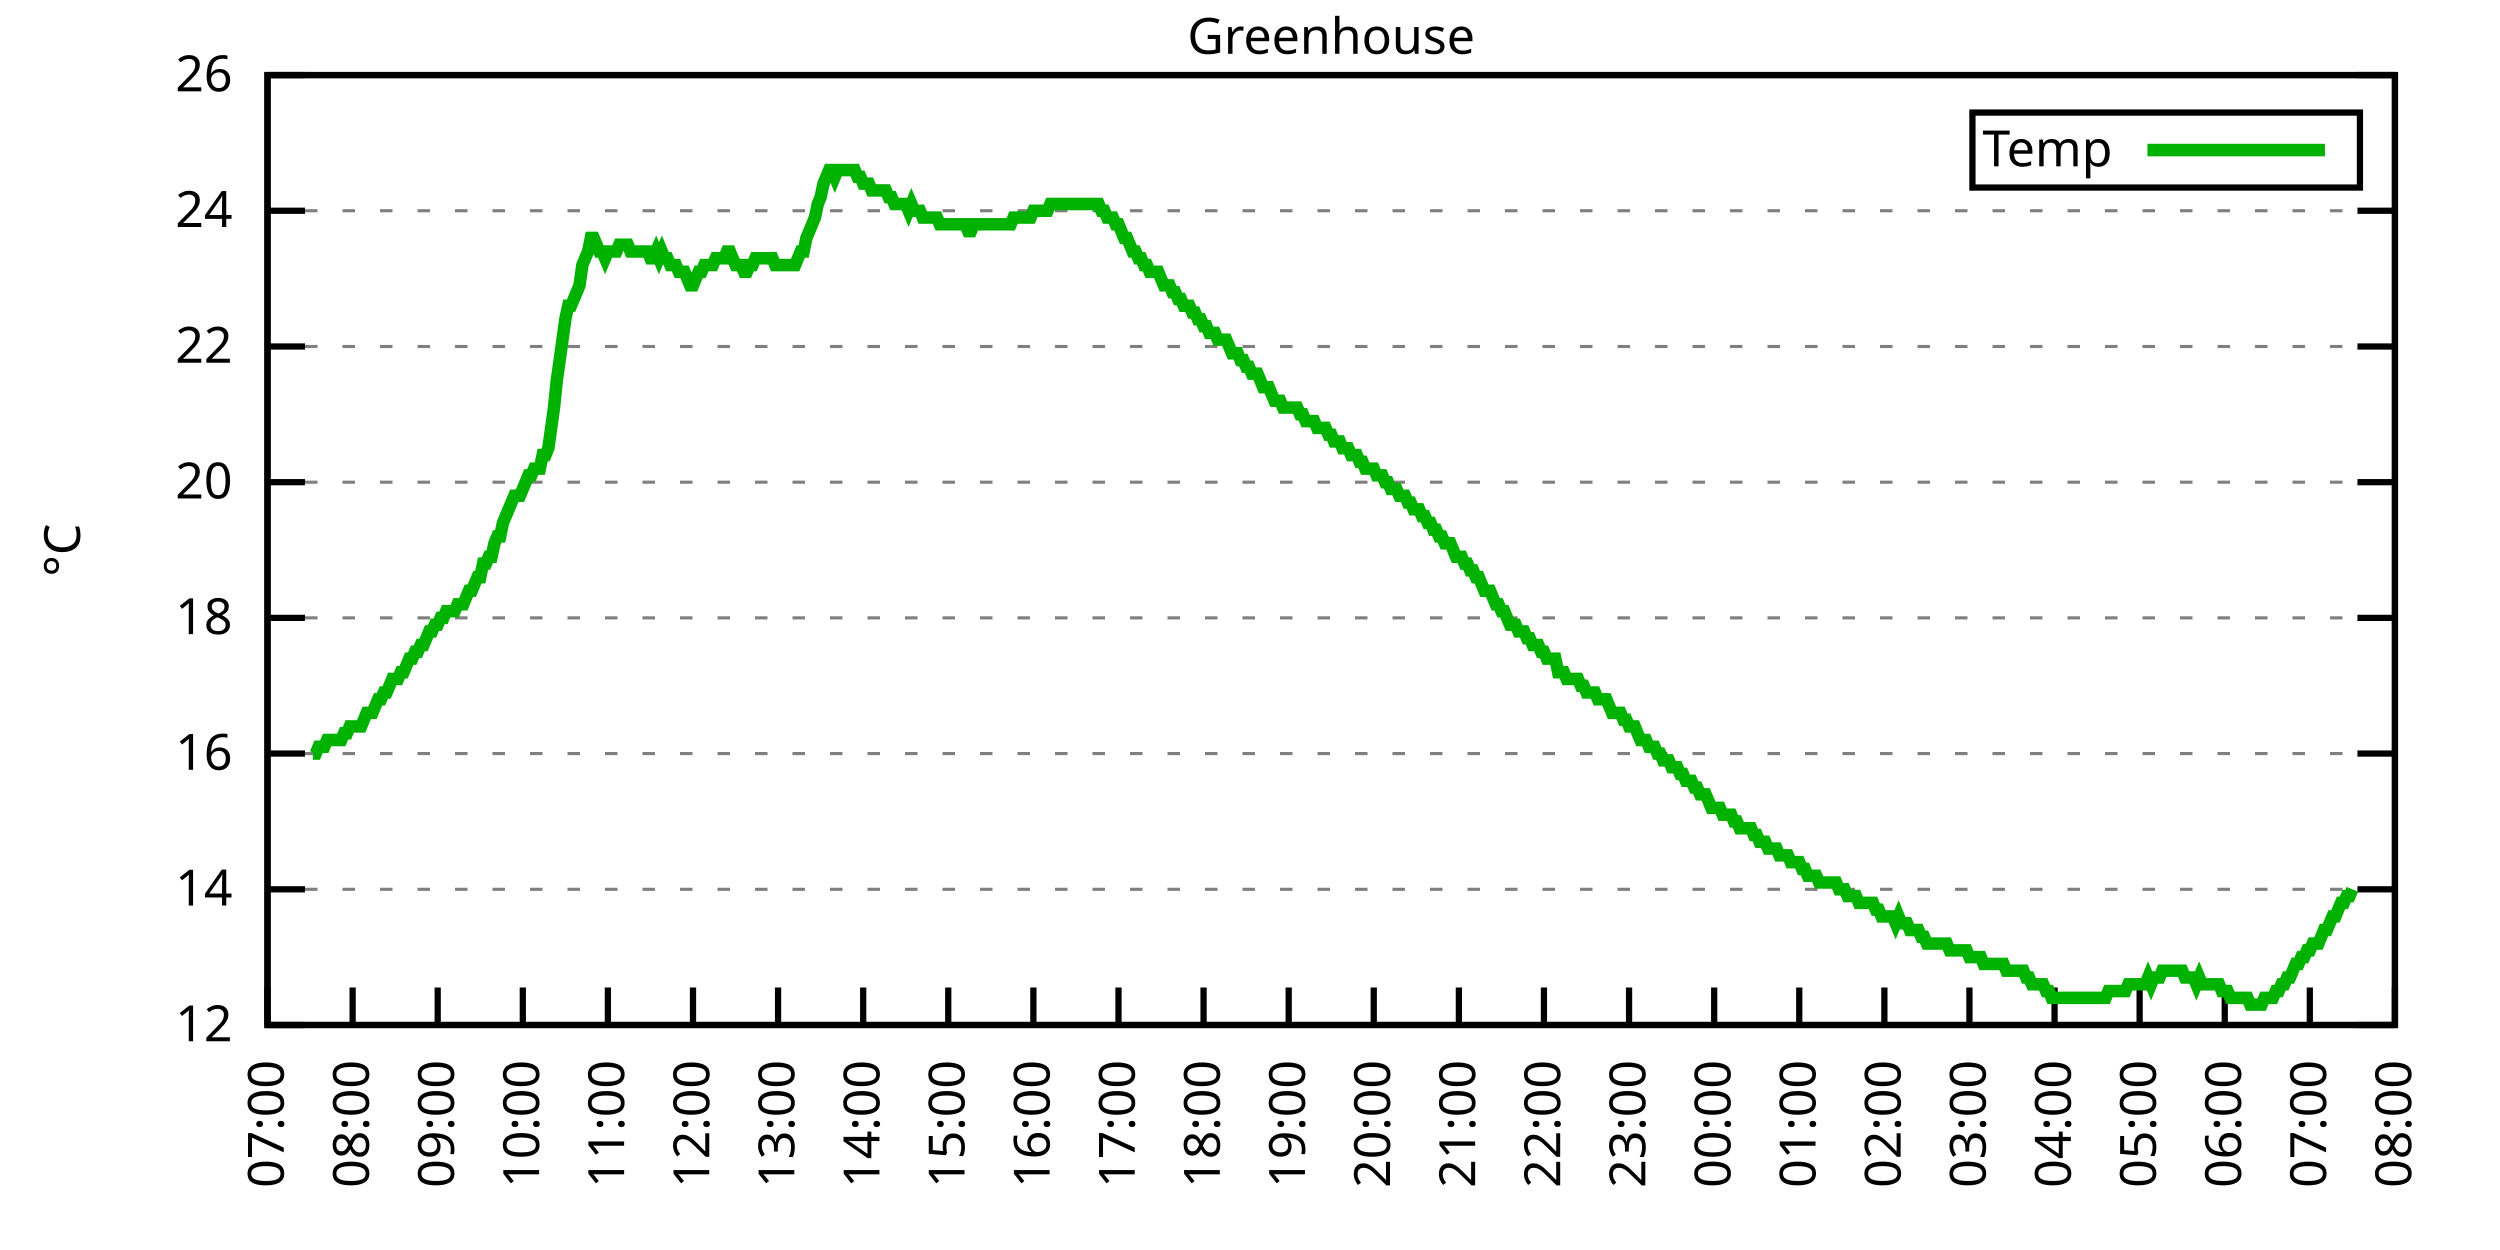
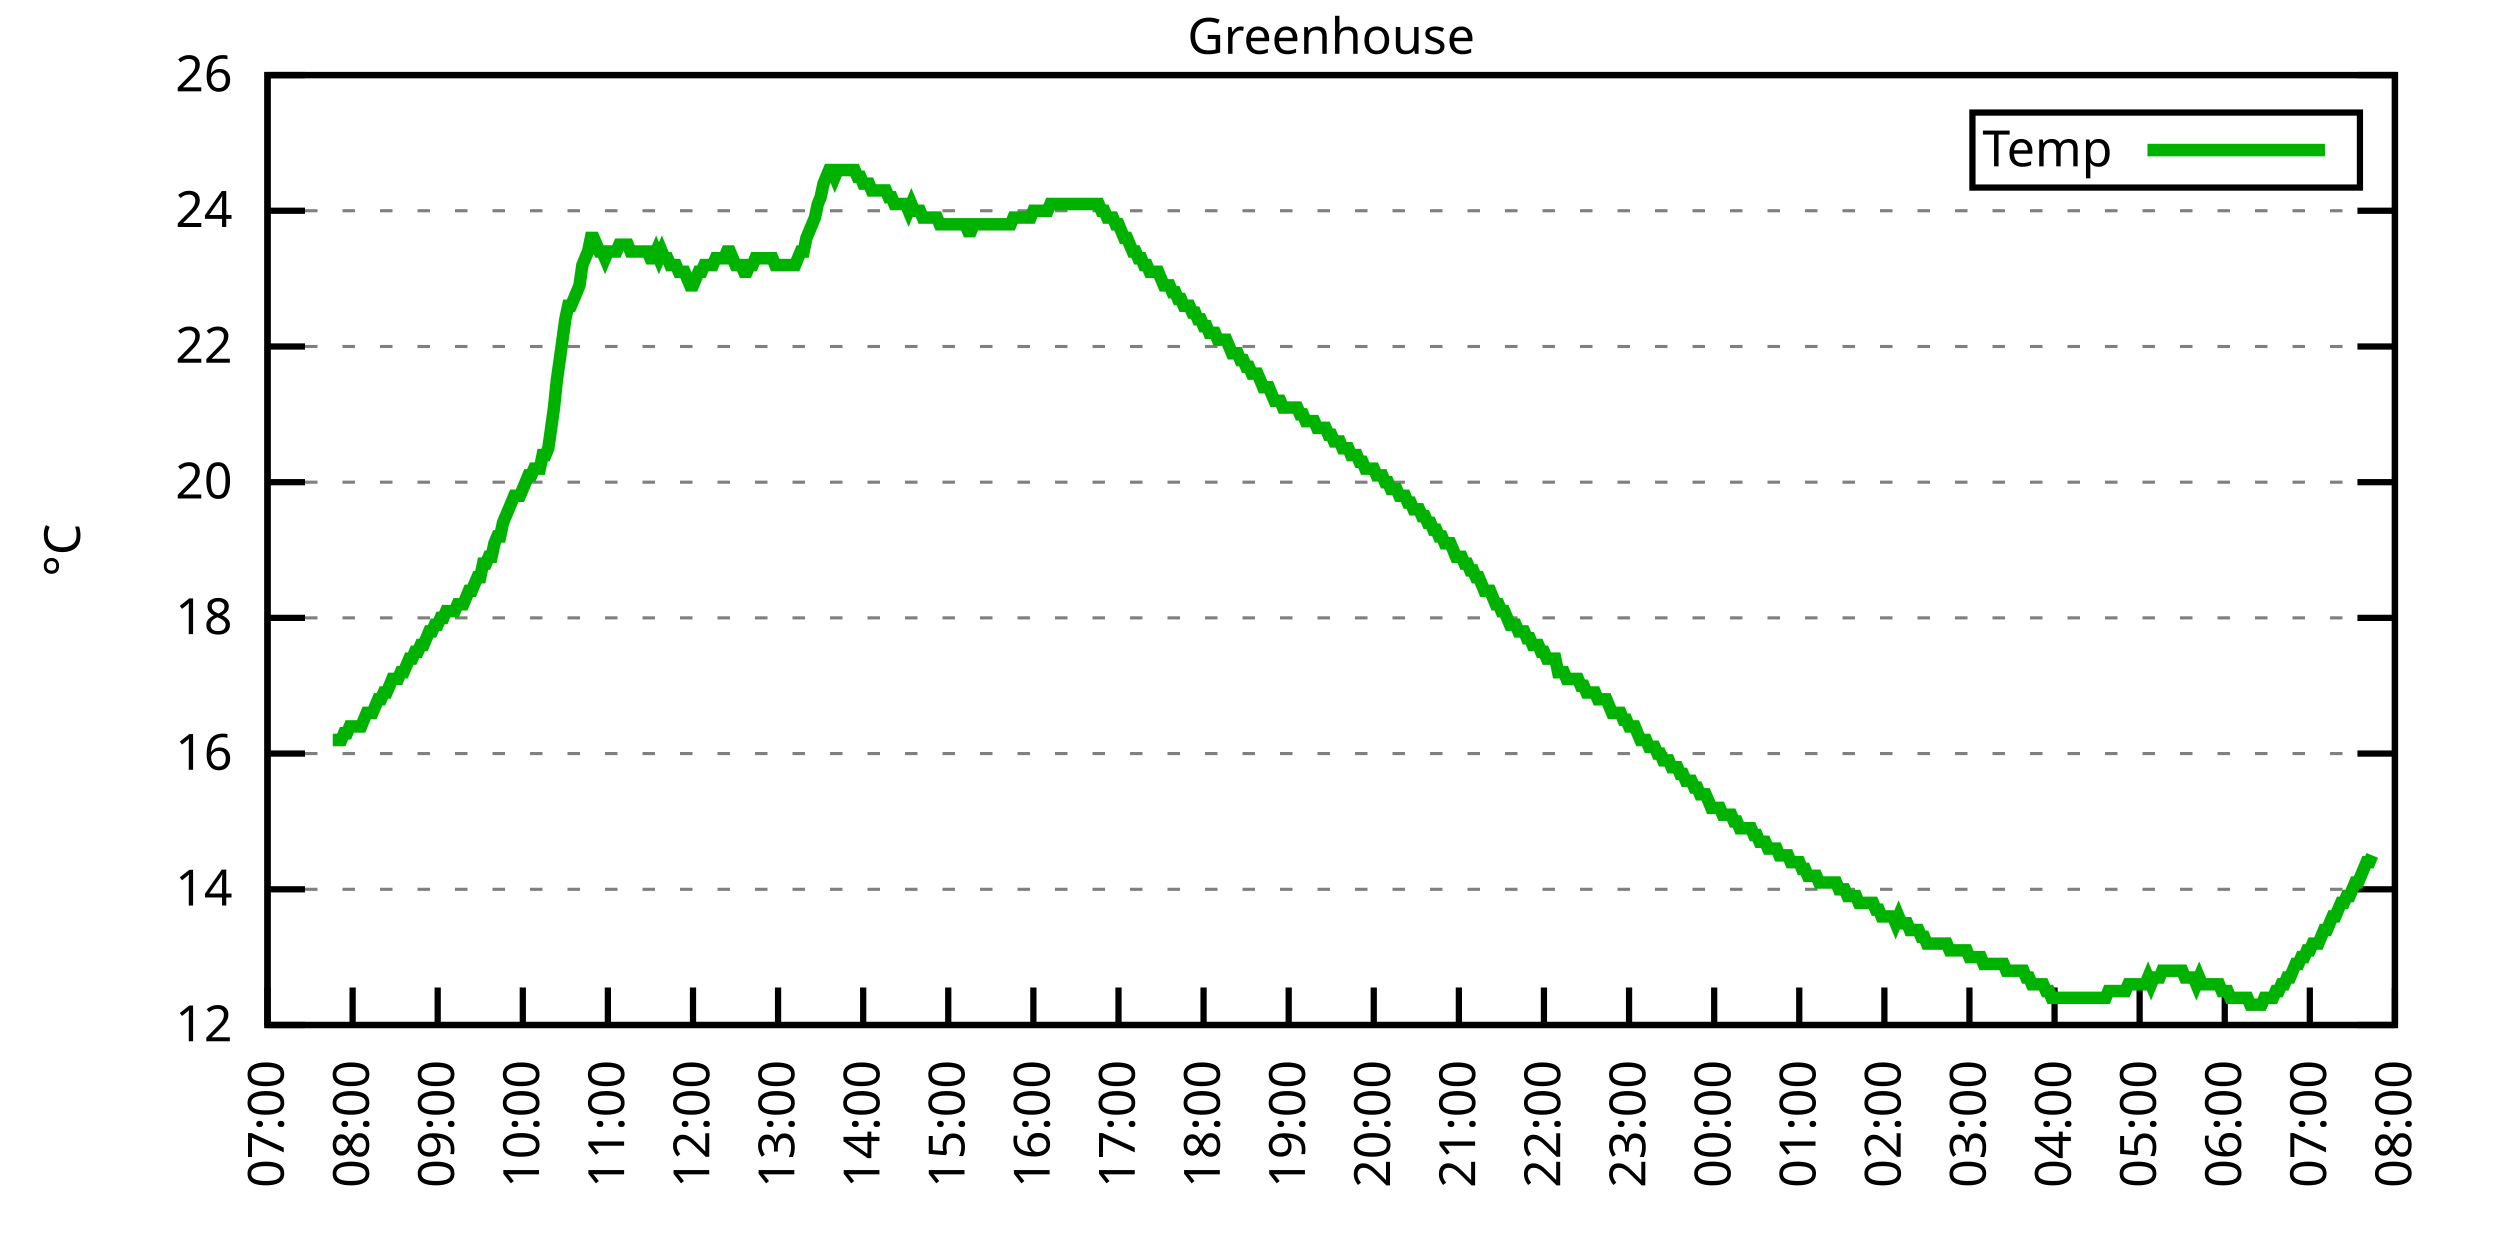
<svg xmlns="http://www.w3.org/2000/svg" xmlns:xlink="http://www.w3.org/1999/xlink" width="400" height="200" viewBox="0 0 400 200">
  <g id="gnuplot_canvas">
    <rect x="0" y="0" width="400" height="200" fill="none" />
    <defs>
      <circle id="gpDot" r="0.5" stroke-width="0.5" stroke="currentColor" />
      <path id="gpPt0" stroke-width="0.333" stroke="currentColor" d="M-1,0 h2 M0,-1 v2" />
      <path id="gpPt1" stroke-width="0.333" stroke="currentColor" d="M-1,-1 L1,1 M1,-1 L-1,1" />
      <path id="gpPt2" stroke-width="0.333" stroke="currentColor" d="M-1,0 L1,0 M0,-1 L0,1 M-1,-1 L1,1 M-1,1 L1,-1" />
      <rect id="gpPt3" stroke-width="0.333" stroke="currentColor" x="-1" y="-1" width="2" height="2" />
      <rect id="gpPt4" stroke-width="0.333" stroke="currentColor" fill="currentColor" x="-1" y="-1" width="2" height="2" />
      <circle id="gpPt5" stroke-width="0.333" stroke="currentColor" cx="0" cy="0" r="1" />
      <use xlink:href="#gpPt5" id="gpPt6" fill="currentColor" stroke="none" />
      <path id="gpPt7" stroke-width="0.333" stroke="currentColor" d="M0,-1.33 L-1.33,0.67 L1.33,0.67 z" />
      <use xlink:href="#gpPt7" id="gpPt8" fill="currentColor" stroke="none" />
      <use xlink:href="#gpPt7" id="gpPt9" stroke="currentColor" transform="rotate(180)" />
      <use xlink:href="#gpPt9" id="gpPt10" fill="currentColor" stroke="none" />
      <use xlink:href="#gpPt3" id="gpPt11" stroke="currentColor" transform="rotate(45)" />
      <use xlink:href="#gpPt11" id="gpPt12" fill="currentColor" stroke="none" />
      <path id="gpPt13" stroke-width="0.333" stroke="currentColor" d="M0,1.330 L1.265,0.411 L0.782,-1.067 L-0.782,-1.076 L-1.265,0.411 z" />
      <use xlink:href="#gpPt13" id="gpPt14" fill="currentColor" stroke="none" />
      <filter id="textbox" filterUnits="objectBoundingBox" x="0" y="0" height="1" width="1">
        <feFlood flood-color="white" flood-opacity="1" result="bgnd" />
        <feComposite in="SourceGraphic" in2="bgnd" operator="atop" />
      </filter>
      <filter id="greybox" filterUnits="objectBoundingBox" x="0" y="0" height="1" width="1">
        <feFlood flood-color="lightgrey" flood-opacity="1" result="grey" />
        <feComposite in="SourceGraphic" in2="grey" operator="atop" />
      </filter>
    </defs>
    <g fill="none" color="white" stroke="currentColor" stroke-width="1.00" stroke-linecap="butt" stroke-linejoin="miter">
</g>
    <g fill="none" color="black" stroke="currentColor" stroke-width="1.00" stroke-linecap="butt" stroke-linejoin="miter">
      <g stroke="none" shape-rendering="crispEdges">
        <polygon fill="rgb(255, 255, 255)" points="42.80,164.00 383.18,164.00 383.18,12.02 42.80,12.02 " />
      </g>
    </g>
    <g fill="none" color="black" stroke="currentColor" stroke-width="1.00" stroke-linecap="butt" stroke-linejoin="miter">
</g>
    <g fill="none" color="black" stroke="black" stroke-width="0.50" stroke-linecap="butt" stroke-linejoin="miter">
</g>
    <g fill="none" color="gray" stroke="currentColor" stroke-width="0.50" stroke-linecap="butt" stroke-linejoin="miter">
      <path stroke="gray" stroke-dasharray="2,4" class="gridline" d="M42.80,164.00 L383.19,164.00  " />
    </g>
    <g fill="none" color="gray" stroke="gray" stroke-width="1.00" stroke-linecap="butt" stroke-linejoin="miter">
</g>
    <g fill="none" color="black" stroke="currentColor" stroke-width="1.00" stroke-linecap="butt" stroke-linejoin="miter">
      <path stroke="black" d="M42.80,164.00 L48.80,164.00 M383.19,164.00 L377.19,164.00  " />
      <g transform="translate(37.20,166.60)" stroke="none" fill="black" font-family="Sans" font-size="8.00" text-anchor="end">
        <text>
          <tspan font-family="Sans"> 12</tspan>
        </text>
      </g>
    </g>
    <g fill="none" color="black" stroke="currentColor" stroke-width="1.00" stroke-linecap="butt" stroke-linejoin="miter">
</g>
    <g fill="none" color="black" stroke="black" stroke-width="0.50" stroke-linecap="butt" stroke-linejoin="miter">
</g>
    <g fill="none" color="gray" stroke="currentColor" stroke-width="0.50" stroke-linecap="butt" stroke-linejoin="miter">
      <path stroke="gray" stroke-dasharray="2,4" class="gridline" d="M42.80,142.29 L383.19,142.29  " />
    </g>
    <g fill="none" color="gray" stroke="gray" stroke-width="1.00" stroke-linecap="butt" stroke-linejoin="miter">
</g>
    <g fill="none" color="black" stroke="currentColor" stroke-width="1.00" stroke-linecap="butt" stroke-linejoin="miter">
      <path stroke="black" d="M42.80,142.29 L48.80,142.29 M383.19,142.29 L377.19,142.29  " />
      <g transform="translate(37.20,144.89)" stroke="none" fill="black" font-family="Sans" font-size="8.00" text-anchor="end">
        <text>
          <tspan font-family="Sans"> 14</tspan>
        </text>
      </g>
    </g>
    <g fill="none" color="black" stroke="currentColor" stroke-width="1.00" stroke-linecap="butt" stroke-linejoin="miter">
</g>
    <g fill="none" color="black" stroke="black" stroke-width="0.50" stroke-linecap="butt" stroke-linejoin="miter">
</g>
    <g fill="none" color="gray" stroke="currentColor" stroke-width="0.50" stroke-linecap="butt" stroke-linejoin="miter">
      <path stroke="gray" stroke-dasharray="2,4" class="gridline" d="M42.80,120.57 L383.19,120.57  " />
    </g>
    <g fill="none" color="gray" stroke="gray" stroke-width="1.00" stroke-linecap="butt" stroke-linejoin="miter">
</g>
    <g fill="none" color="black" stroke="currentColor" stroke-width="1.00" stroke-linecap="butt" stroke-linejoin="miter">
      <path stroke="black" d="M42.80,120.57 L48.80,120.57 M383.19,120.57 L377.19,120.57  " />
      <g transform="translate(37.20,123.17)" stroke="none" fill="black" font-family="Sans" font-size="8.00" text-anchor="end">
        <text>
          <tspan font-family="Sans"> 16</tspan>
        </text>
      </g>
    </g>
    <g fill="none" color="black" stroke="currentColor" stroke-width="1.00" stroke-linecap="butt" stroke-linejoin="miter">
</g>
    <g fill="none" color="black" stroke="black" stroke-width="0.50" stroke-linecap="butt" stroke-linejoin="miter">
</g>
    <g fill="none" color="gray" stroke="currentColor" stroke-width="0.50" stroke-linecap="butt" stroke-linejoin="miter">
      <path stroke="gray" stroke-dasharray="2,4" class="gridline" d="M42.80,98.86 L383.19,98.86  " />
    </g>
    <g fill="none" color="gray" stroke="gray" stroke-width="1.00" stroke-linecap="butt" stroke-linejoin="miter">
</g>
    <g fill="none" color="black" stroke="currentColor" stroke-width="1.00" stroke-linecap="butt" stroke-linejoin="miter">
      <path stroke="black" d="M42.80,98.86 L48.80,98.86 M383.19,98.86 L377.19,98.86  " />
      <g transform="translate(37.20,101.46)" stroke="none" fill="black" font-family="Sans" font-size="8.00" text-anchor="end">
        <text>
          <tspan font-family="Sans"> 18</tspan>
        </text>
      </g>
    </g>
    <g fill="none" color="black" stroke="currentColor" stroke-width="1.00" stroke-linecap="butt" stroke-linejoin="miter">
</g>
    <g fill="none" color="black" stroke="black" stroke-width="0.50" stroke-linecap="butt" stroke-linejoin="miter">
</g>
    <g fill="none" color="gray" stroke="currentColor" stroke-width="0.50" stroke-linecap="butt" stroke-linejoin="miter">
      <path stroke="gray" stroke-dasharray="2,4" class="gridline" d="M42.80,77.15 L383.19,77.15  " />
    </g>
    <g fill="none" color="gray" stroke="gray" stroke-width="1.00" stroke-linecap="butt" stroke-linejoin="miter">
</g>
    <g fill="none" color="black" stroke="currentColor" stroke-width="1.00" stroke-linecap="butt" stroke-linejoin="miter">
      <path stroke="black" d="M42.80,77.15 L48.80,77.15 M383.19,77.15 L377.19,77.15  " />
      <g transform="translate(37.20,79.75)" stroke="none" fill="black" font-family="Sans" font-size="8.00" text-anchor="end">
        <text>
          <tspan font-family="Sans"> 20</tspan>
        </text>
      </g>
    </g>
    <g fill="none" color="black" stroke="currentColor" stroke-width="1.00" stroke-linecap="butt" stroke-linejoin="miter">
</g>
    <g fill="none" color="black" stroke="black" stroke-width="0.50" stroke-linecap="butt" stroke-linejoin="miter">
</g>
    <g fill="none" color="gray" stroke="currentColor" stroke-width="0.50" stroke-linecap="butt" stroke-linejoin="miter">
      <path stroke="gray" stroke-dasharray="2,4" class="gridline" d="M42.80,55.44 L383.19,55.44  " />
    </g>
    <g fill="none" color="gray" stroke="gray" stroke-width="1.00" stroke-linecap="butt" stroke-linejoin="miter">
</g>
    <g fill="none" color="black" stroke="currentColor" stroke-width="1.00" stroke-linecap="butt" stroke-linejoin="miter">
      <path stroke="black" d="M42.80,55.44 L48.80,55.44 M383.19,55.44 L377.19,55.44  " />
      <g transform="translate(37.20,58.04)" stroke="none" fill="black" font-family="Sans" font-size="8.00" text-anchor="end">
        <text>
          <tspan font-family="Sans"> 22</tspan>
        </text>
      </g>
    </g>
    <g fill="none" color="black" stroke="currentColor" stroke-width="1.00" stroke-linecap="butt" stroke-linejoin="miter">
</g>
    <g fill="none" color="black" stroke="black" stroke-width="0.50" stroke-linecap="butt" stroke-linejoin="miter">
</g>
    <g fill="none" color="gray" stroke="currentColor" stroke-width="0.50" stroke-linecap="butt" stroke-linejoin="miter">
      <path stroke="gray" stroke-dasharray="2,4" class="gridline" d="M42.80,33.72 L383.19,33.72  " />
    </g>
    <g fill="none" color="gray" stroke="gray" stroke-width="1.00" stroke-linecap="butt" stroke-linejoin="miter">
</g>
    <g fill="none" color="black" stroke="currentColor" stroke-width="1.00" stroke-linecap="butt" stroke-linejoin="miter">
      <path stroke="black" d="M42.80,33.72 L48.80,33.72 M383.19,33.72 L377.19,33.72  " />
      <g transform="translate(37.20,36.32)" stroke="none" fill="black" font-family="Sans" font-size="8.00" text-anchor="end">
        <text>
          <tspan font-family="Sans"> 24</tspan>
        </text>
      </g>
    </g>
    <g fill="none" color="black" stroke="currentColor" stroke-width="1.00" stroke-linecap="butt" stroke-linejoin="miter">
</g>
    <g fill="none" color="black" stroke="black" stroke-width="0.50" stroke-linecap="butt" stroke-linejoin="miter">
</g>
    <g fill="none" color="gray" stroke="currentColor" stroke-width="0.50" stroke-linecap="butt" stroke-linejoin="miter">
      <path stroke="gray" stroke-dasharray="2,4" class="gridline" d="M42.80,12.01 L383.19,12.01  " />
    </g>
    <g fill="none" color="gray" stroke="gray" stroke-width="1.00" stroke-linecap="butt" stroke-linejoin="miter">
</g>
    <g fill="none" color="black" stroke="currentColor" stroke-width="1.00" stroke-linecap="butt" stroke-linejoin="miter">
      <path stroke="black" d="M42.80,12.01 L48.80,12.01 M383.19,12.01 L377.19,12.01  " />
      <g transform="translate(37.20,14.61)" stroke="none" fill="black" font-family="Sans" font-size="8.00" text-anchor="end">
        <text>
          <tspan font-family="Sans"> 26</tspan>
        </text>
      </g>
    </g>
    <g fill="none" color="black" stroke="currentColor" stroke-width="1.00" stroke-linecap="butt" stroke-linejoin="miter">
      <path stroke="black" d="M42.80,164.00 L42.80,158.00  " />
      <g transform="translate(45.40,169.60) rotate(270.00)" stroke="none" fill="black" font-family="Sans" font-size="8.00" text-anchor="end">
        <text>
          <tspan font-family="Sans">07:00</tspan>
        </text>
      </g>
    </g>
    <g fill="none" color="black" stroke="currentColor" stroke-width="1.00" stroke-linecap="butt" stroke-linejoin="miter">
      <path stroke="black" d="M56.42,164.00 L56.42,158.00  " />
      <g transform="translate(59.02,169.60) rotate(270.00)" stroke="none" fill="black" font-family="Sans" font-size="8.00" text-anchor="end">
        <text>
          <tspan font-family="Sans">08:00</tspan>
        </text>
      </g>
    </g>
    <g fill="none" color="black" stroke="currentColor" stroke-width="1.00" stroke-linecap="butt" stroke-linejoin="miter">
      <path stroke="black" d="M70.03,164.00 L70.03,158.00  " />
      <g transform="translate(72.63,169.60) rotate(270.00)" stroke="none" fill="black" font-family="Sans" font-size="8.00" text-anchor="end">
        <text>
          <tspan font-family="Sans">09:00</tspan>
        </text>
      </g>
    </g>
    <g fill="none" color="black" stroke="currentColor" stroke-width="1.00" stroke-linecap="butt" stroke-linejoin="miter">
      <path stroke="black" d="M83.65,164.00 L83.65,158.00  " />
      <g transform="translate(86.25,169.60) rotate(270.00)" stroke="none" fill="black" font-family="Sans" font-size="8.00" text-anchor="end">
        <text>
          <tspan font-family="Sans">10:00</tspan>
        </text>
      </g>
    </g>
    <g fill="none" color="black" stroke="currentColor" stroke-width="1.00" stroke-linecap="butt" stroke-linejoin="miter">
      <path stroke="black" d="M97.26,164.00 L97.26,158.00  " />
      <g transform="translate(99.86,169.60) rotate(270.00)" stroke="none" fill="black" font-family="Sans" font-size="8.00" text-anchor="end">
        <text>
          <tspan font-family="Sans">11:00</tspan>
        </text>
      </g>
    </g>
    <g fill="none" color="black" stroke="currentColor" stroke-width="1.00" stroke-linecap="butt" stroke-linejoin="miter">
      <path stroke="black" d="M110.88,164.00 L110.88,158.00  " />
      <g transform="translate(113.48,169.60) rotate(270.00)" stroke="none" fill="black" font-family="Sans" font-size="8.00" text-anchor="end">
        <text>
          <tspan font-family="Sans">12:00</tspan>
        </text>
      </g>
    </g>
    <g fill="none" color="black" stroke="currentColor" stroke-width="1.00" stroke-linecap="butt" stroke-linejoin="miter">
      <path stroke="black" d="M124.49,164.00 L124.49,158.00  " />
      <g transform="translate(127.09,169.60) rotate(270.00)" stroke="none" fill="black" font-family="Sans" font-size="8.00" text-anchor="end">
        <text>
          <tspan font-family="Sans">13:00</tspan>
        </text>
      </g>
    </g>
    <g fill="none" color="black" stroke="currentColor" stroke-width="1.00" stroke-linecap="butt" stroke-linejoin="miter">
      <path stroke="black" d="M138.11,164.00 L138.11,158.00  " />
      <g transform="translate(140.71,169.60) rotate(270.00)" stroke="none" fill="black" font-family="Sans" font-size="8.00" text-anchor="end">
        <text>
          <tspan font-family="Sans">14:00</tspan>
        </text>
      </g>
    </g>
    <g fill="none" color="black" stroke="currentColor" stroke-width="1.00" stroke-linecap="butt" stroke-linejoin="miter">
      <path stroke="black" d="M151.72,164.00 L151.72,158.00  " />
      <g transform="translate(154.32,169.60) rotate(270.00)" stroke="none" fill="black" font-family="Sans" font-size="8.00" text-anchor="end">
        <text>
          <tspan font-family="Sans">15:00</tspan>
        </text>
      </g>
    </g>
    <g fill="none" color="black" stroke="currentColor" stroke-width="1.00" stroke-linecap="butt" stroke-linejoin="miter">
      <path stroke="black" d="M165.34,164.00 L165.34,158.00  " />
      <g transform="translate(167.94,169.60) rotate(270.00)" stroke="none" fill="black" font-family="Sans" font-size="8.00" text-anchor="end">
        <text>
          <tspan font-family="Sans">16:00</tspan>
        </text>
      </g>
    </g>
    <g fill="none" color="black" stroke="currentColor" stroke-width="1.00" stroke-linecap="butt" stroke-linejoin="miter">
      <path stroke="black" d="M178.96,164.00 L178.96,158.00  " />
      <g transform="translate(181.56,169.60) rotate(270.00)" stroke="none" fill="black" font-family="Sans" font-size="8.00" text-anchor="end">
        <text>
          <tspan font-family="Sans">17:00</tspan>
        </text>
      </g>
    </g>
    <g fill="none" color="black" stroke="currentColor" stroke-width="1.00" stroke-linecap="butt" stroke-linejoin="miter">
      <path stroke="black" d="M192.57,164.00 L192.57,158.00  " />
      <g transform="translate(195.17,169.60) rotate(270.00)" stroke="none" fill="black" font-family="Sans" font-size="8.00" text-anchor="end">
        <text>
          <tspan font-family="Sans">18:00</tspan>
        </text>
      </g>
    </g>
    <g fill="none" color="black" stroke="currentColor" stroke-width="1.00" stroke-linecap="butt" stroke-linejoin="miter">
      <path stroke="black" d="M206.19,164.00 L206.19,158.00  " />
      <g transform="translate(208.79,169.60) rotate(270.00)" stroke="none" fill="black" font-family="Sans" font-size="8.00" text-anchor="end">
        <text>
          <tspan font-family="Sans">19:00</tspan>
        </text>
      </g>
    </g>
    <g fill="none" color="black" stroke="currentColor" stroke-width="1.00" stroke-linecap="butt" stroke-linejoin="miter">
      <path stroke="black" d="M219.80,164.00 L219.80,158.00  " />
      <g transform="translate(222.40,169.60) rotate(270.00)" stroke="none" fill="black" font-family="Sans" font-size="8.00" text-anchor="end">
        <text>
          <tspan font-family="Sans">20:00</tspan>
        </text>
      </g>
    </g>
    <g fill="none" color="black" stroke="currentColor" stroke-width="1.00" stroke-linecap="butt" stroke-linejoin="miter">
      <path stroke="black" d="M233.42,164.00 L233.42,158.00  " />
      <g transform="translate(236.02,169.60) rotate(270.00)" stroke="none" fill="black" font-family="Sans" font-size="8.00" text-anchor="end">
        <text>
          <tspan font-family="Sans">21:00</tspan>
        </text>
      </g>
    </g>
    <g fill="none" color="black" stroke="currentColor" stroke-width="1.00" stroke-linecap="butt" stroke-linejoin="miter">
      <path stroke="black" d="M247.03,164.00 L247.03,158.00  " />
      <g transform="translate(249.63,169.60) rotate(270.00)" stroke="none" fill="black" font-family="Sans" font-size="8.00" text-anchor="end">
        <text>
          <tspan font-family="Sans">22:00</tspan>
        </text>
      </g>
    </g>
    <g fill="none" color="black" stroke="currentColor" stroke-width="1.00" stroke-linecap="butt" stroke-linejoin="miter">
      <path stroke="black" d="M260.65,164.00 L260.65,158.00  " />
      <g transform="translate(263.25,169.60) rotate(270.00)" stroke="none" fill="black" font-family="Sans" font-size="8.00" text-anchor="end">
        <text>
          <tspan font-family="Sans">23:00</tspan>
        </text>
      </g>
    </g>
    <g fill="none" color="black" stroke="currentColor" stroke-width="1.00" stroke-linecap="butt" stroke-linejoin="miter">
      <path stroke="black" d="M274.27,164.00 L274.27,158.00  " />
      <g transform="translate(276.87,169.60) rotate(270.00)" stroke="none" fill="black" font-family="Sans" font-size="8.00" text-anchor="end">
        <text>
          <tspan font-family="Sans">00:00</tspan>
        </text>
      </g>
    </g>
    <g fill="none" color="black" stroke="currentColor" stroke-width="1.00" stroke-linecap="butt" stroke-linejoin="miter">
      <path stroke="black" d="M287.88,164.00 L287.88,158.00  " />
      <g transform="translate(290.48,169.60) rotate(270.00)" stroke="none" fill="black" font-family="Sans" font-size="8.00" text-anchor="end">
        <text>
          <tspan font-family="Sans">01:00</tspan>
        </text>
      </g>
    </g>
    <g fill="none" color="black" stroke="currentColor" stroke-width="1.00" stroke-linecap="butt" stroke-linejoin="miter">
      <path stroke="black" d="M301.50,164.00 L301.50,158.00  " />
      <g transform="translate(304.10,169.60) rotate(270.00)" stroke="none" fill="black" font-family="Sans" font-size="8.00" text-anchor="end">
        <text>
          <tspan font-family="Sans">02:00</tspan>
        </text>
      </g>
    </g>
    <g fill="none" color="black" stroke="currentColor" stroke-width="1.00" stroke-linecap="butt" stroke-linejoin="miter">
      <path stroke="black" d="M315.11,164.00 L315.11,158.00  " />
      <g transform="translate(317.71,169.60) rotate(270.00)" stroke="none" fill="black" font-family="Sans" font-size="8.00" text-anchor="end">
        <text>
          <tspan font-family="Sans">03:00</tspan>
        </text>
      </g>
    </g>
    <g fill="none" color="black" stroke="currentColor" stroke-width="1.00" stroke-linecap="butt" stroke-linejoin="miter">
      <path stroke="black" d="M328.73,164.00 L328.73,158.00  " />
      <g transform="translate(331.33,169.60) rotate(270.00)" stroke="none" fill="black" font-family="Sans" font-size="8.00" text-anchor="end">
        <text>
          <tspan font-family="Sans">04:00</tspan>
        </text>
      </g>
    </g>
    <g fill="none" color="black" stroke="currentColor" stroke-width="1.00" stroke-linecap="butt" stroke-linejoin="miter">
      <path stroke="black" d="M342.34,164.00 L342.34,158.00  " />
      <g transform="translate(344.94,169.60) rotate(270.00)" stroke="none" fill="black" font-family="Sans" font-size="8.00" text-anchor="end">
        <text>
          <tspan font-family="Sans">05:00</tspan>
        </text>
      </g>
    </g>
    <g fill="none" color="black" stroke="currentColor" stroke-width="1.00" stroke-linecap="butt" stroke-linejoin="miter">
      <path stroke="black" d="M355.96,164.00 L355.96,158.00  " />
      <g transform="translate(358.56,169.60) rotate(270.00)" stroke="none" fill="black" font-family="Sans" font-size="8.00" text-anchor="end">
        <text>
          <tspan font-family="Sans">06:00</tspan>
        </text>
      </g>
    </g>
    <g fill="none" color="black" stroke="currentColor" stroke-width="1.00" stroke-linecap="butt" stroke-linejoin="miter">
      <path stroke="black" d="M369.57,164.00 L369.57,158.00  " />
      <g transform="translate(372.17,169.60) rotate(270.00)" stroke="none" fill="black" font-family="Sans" font-size="8.00" text-anchor="end">
        <text>
          <tspan font-family="Sans">07:00</tspan>
        </text>
      </g>
    </g>
    <g fill="none" color="black" stroke="currentColor" stroke-width="1.00" stroke-linecap="butt" stroke-linejoin="miter">
      <path stroke="black" d="M383.19,164.00 L383.19,158.00  " />
      <g transform="translate(385.79,169.60) rotate(270.00)" stroke="none" fill="black" font-family="Sans" font-size="8.00" text-anchor="end">
        <text>
          <tspan font-family="Sans">08:00</tspan>
        </text>
      </g>
    </g>
    <g fill="none" color="black" stroke="currentColor" stroke-width="1.00" stroke-linecap="butt" stroke-linejoin="miter">
</g>
    <g fill="none" color="black" stroke="currentColor" stroke-width="1.00" stroke-linecap="butt" stroke-linejoin="miter">
      <path stroke="black" d="M42.80,12.01 L42.80,164.00 L383.19,164.00 L383.19,12.01 L42.80,12.01 Z  " />
    </g>
    <g fill="none" color="black" stroke="currentColor" stroke-width="1.00" stroke-linecap="butt" stroke-linejoin="miter">
</g>
    <g fill="none" color="black" stroke="currentColor" stroke-width="1.00" stroke-linecap="butt" stroke-linejoin="miter">
      <path stroke="black" d="M315.59,30.01 L315.59,18.01 L377.59,18.01 L377.59,30.01 L315.59,30.01 Z  " />
    </g>
    <g id="Greenhouse_plot_1">
      <g fill="none" color="white" stroke="black" stroke-width="2.00" stroke-linecap="butt" stroke-linejoin="miter">
</g>
      <g fill="none" color="black" stroke="currentColor" stroke-width="2.00" stroke-linecap="butt" stroke-linejoin="miter">
        <g transform="translate(337.99,26.61)" stroke="none" fill="black" font-family="Sans" font-size="8.00" text-anchor="end">
          <text>
            <tspan font-family="Sans">Temp</tspan>
          </text>
        </g>
      </g>
      <g fill="none" color="black" stroke="currentColor" stroke-width="2.00" stroke-linecap="butt" stroke-linejoin="miter">
-         <path stroke="rgb(  0, 178,   0)" d="M343.59,24.01 L371.99,24.01 M50.06,120.57 L50.52,120.57 L50.97,119.49 L51.42,119.49 L51.88,119.49 L52.33,118.40   L52.78,118.40 L53.24,118.40 L53.69,118.40 L54.15,118.40 L54.60,118.40 L55.05,117.32 L55.51,117.32 L55.96,116.23   L56.42,116.23 L56.87,116.23 L57.32,116.23 L57.78,116.23 L58.23,115.15 L58.68,114.06 L59.14,114.06 L59.59,114.06   L60.05,112.97 L60.50,111.89 L60.95,111.89 L61.41,110.80 L61.86,110.80 L62.32,109.72 L62.77,108.63 L63.22,108.63   L63.68,108.63 L64.13,107.55 L64.58,107.55 L65.04,106.46 L65.49,105.38 L65.95,105.38 L66.40,104.29 L66.85,104.29   L67.31,103.20 L67.76,103.20 L68.22,102.12 L68.67,101.03 L69.12,101.03 L69.58,99.95 L70.03,99.95 L70.49,98.86   L70.94,98.86 L71.39,97.78 L71.85,97.78 L72.30,97.78 L72.75,97.78 L73.21,96.69 L73.66,96.69 L74.12,96.69   L74.57,95.60 L75.02,94.52 L75.48,94.52 L75.93,93.43 L76.39,92.35 L76.84,92.35 L77.29,90.18 L77.75,90.18   L78.20,89.09 L78.65,89.09 L79.11,86.92 L79.56,85.83 L80.02,85.83 L80.47,83.66 L80.92,82.58 L81.38,81.49   L81.83,80.41 L82.29,79.32 L82.74,79.32 L83.19,79.32 L83.65,78.23 L84.10,77.15 L84.55,76.06 L85.01,76.06   L85.46,74.98 L85.92,74.98 L86.37,74.98 L86.82,72.81 L87.28,72.81 L87.73,71.72 L88.19,68.46 L88.64,65.21   L89.09,60.86 L89.55,57.61 L90.00,54.35 L90.45,51.09 L90.91,48.92 L91.36,48.92 L91.82,47.84 L92.27,46.75   L92.72,45.66 L93.18,42.41 L93.63,41.32 L94.09,40.24 L94.54,38.07 L94.99,38.07 L95.45,39.15 L95.90,40.24   L96.35,40.24 L96.81,41.32 L97.26,40.24 L97.72,40.24 L98.17,40.24 L98.62,40.24 L99.08,39.15 L99.53,39.15   L99.99,39.15 L100.44,39.15 L100.89,40.24 L101.35,40.24 L101.80,40.24 L102.25,40.24 L102.71,40.24 L103.16,40.24   L103.62,40.24 L104.07,41.32 L104.52,41.32 L104.98,40.24 L105.43,41.32 L105.89,40.24 L106.34,41.32 L106.79,41.32   L107.25,42.41 L107.70,42.41 L108.15,42.41 L108.61,43.49 L109.06,43.49 L109.52,43.49 L109.97,44.58 L110.42,45.66   L110.88,45.66 L111.33,44.58 L111.79,43.49 L112.24,43.49 L112.69,42.41 L113.15,42.41 L113.60,42.41 L114.05,42.41   L114.51,41.32 L114.96,41.32 L115.42,41.32 L115.87,41.32 L116.32,40.24 L116.78,40.24 L117.23,41.32 L117.69,42.41   L118.14,42.41 L118.59,42.41 L119.05,43.49 L119.50,43.49 L119.96,42.41 L120.41,42.41 L120.86,41.32 L121.32,41.32   L121.77,41.32 L122.22,41.32 L122.68,41.32 L123.13,41.32 L123.59,41.32 L124.04,42.41 L124.49,42.41 L124.95,42.41   L125.40,42.41 L125.86,42.41 L126.31,42.41 L126.76,42.41 L127.22,42.41 L127.67,41.32 L128.12,40.24 L128.58,40.24   L129.03,38.07 L129.49,36.98 L129.94,35.89 L130.39,34.81 L130.85,32.64 L131.30,31.55 L131.76,29.38 L132.21,28.29   L132.66,27.21 L133.12,27.21 L133.57,28.29 L134.02,27.21 L134.48,27.21 L134.93,27.21 L135.39,27.21 L135.84,27.21   L136.29,27.21 L136.75,27.21 L137.20,28.29 L137.66,28.29 L138.11,29.38 L138.56,29.38 L139.02,29.38 L139.47,30.47   L139.92,30.47 L140.38,30.47 L140.83,30.47 L141.29,30.47 L141.74,30.47 L142.19,31.55 L142.65,31.55 L143.10,32.64   L143.56,32.64 L144.01,32.64 L144.46,32.64 L144.92,32.64 L145.37,33.72 L145.82,32.64 L146.28,33.72 L146.73,33.72   L147.19,33.72 L147.64,34.81 L148.09,34.81 L148.55,34.81 L149.00,34.81 L149.46,34.81 L149.91,34.81 L150.36,35.89   L150.82,35.89 L151.27,35.89 L151.72,35.89 L152.18,35.89 L152.63,35.89 L153.09,35.89 L153.54,35.89 L153.99,35.89   L154.45,35.89 L154.90,36.98 L155.36,36.98 L155.81,35.89 L156.26,35.89 L156.72,35.89 L157.17,35.89 L157.62,35.89   L158.08,35.89 L158.53,35.89 L158.99,35.89 L159.44,35.89 L159.89,35.89 L160.35,35.89 L160.80,35.89 L161.26,35.89   L161.71,35.89 L162.16,34.81 L162.62,34.81 L163.07,34.81 L163.52,34.81 L163.98,34.81 L164.43,34.81 L164.89,34.81   L165.34,33.72 L165.79,33.72 L166.25,33.72 L166.70,33.72 L167.16,33.72 L167.61,33.72 L168.06,32.64 L168.52,32.64   L168.97,32.64 L169.43,32.64 L169.88,32.64 L170.33,32.64 L170.79,32.64 L171.24,32.64 L171.69,32.64 L172.15,32.64   L172.60,32.64 L173.06,32.64 L173.51,32.64 L173.96,32.64 L174.42,32.64 L174.87,32.64 L175.33,32.64 L175.78,32.64   L176.23,33.72 L176.69,33.72 L177.14,34.81 L177.59,34.81 L178.05,34.81 L178.50,35.89 L178.96,35.89 L179.41,36.98   L179.86,38.07 L180.32,38.07 L180.77,39.15 L181.23,40.24 L181.68,40.24 L182.13,41.32 L182.59,41.32 L183.04,42.41   L183.49,42.41 L183.95,43.49 L184.40,43.49 L184.86,43.49 L185.31,43.49 L185.76,44.58 L186.22,45.66 L186.67,45.66   L187.13,45.66 L187.58,46.75 L188.03,46.75 L188.49,47.84 L188.94,47.84 L189.39,48.92 L189.85,48.92 L190.30,48.92   L190.76,50.01 L191.21,50.01 L191.66,51.09 L192.12,51.09 L192.57,52.18 L193.03,52.18 L193.48,53.26 L193.93,53.26   L194.39,53.26 L194.84,54.35 L195.29,54.35 L195.75,54.35 L196.20,54.35 L196.66,55.44 L197.11,56.52 L197.56,56.52   L198.02,56.52 L198.47,57.61 L198.93,57.61 L199.38,58.69 L199.83,58.69 L200.29,59.78 L200.74,59.78 L201.19,59.78   L201.65,60.86 L202.10,61.95 L202.56,61.95 L203.01,61.95 L203.46,63.04 L203.92,64.12 L204.37,64.12 L204.83,64.12   L205.28,65.21 L205.73,65.21 L206.19,65.21 L206.64,65.21 L207.09,65.21 L207.55,65.21 L208.00,66.29 L208.46,66.29   L208.91,67.38 L209.36,67.38 L209.82,67.38 L210.27,67.38 L210.73,68.46 L211.18,68.46 L211.63,68.46 L212.09,68.46   L212.54,69.55 L213.00,69.55 L213.45,70.63 L213.90,70.63 L214.36,70.63 L214.81,71.72 L215.26,71.72 L215.72,71.72   L216.17,72.81 L216.63,72.81 L217.08,72.81 L217.53,73.89 L217.99,73.89 L218.44,74.98 L218.90,74.98 L219.35,74.98   L219.80,74.98 L220.26,76.06 L220.71,76.06 L221.16,76.06 L221.62,77.15 L222.07,77.15 L222.53,78.23 L222.98,78.23   L223.43,78.23 L223.89,79.32 L224.34,79.32 L224.80,79.32 L225.25,80.41 L225.70,80.41 L226.16,81.49 L226.61,81.49   L227.06,81.49 L227.52,82.58 L227.97,82.58 L228.43,83.66 L228.88,83.66 L229.33,84.75 L229.79,84.75 L230.24,85.83   L230.70,85.83 L231.15,86.92 L231.60,86.92 L232.06,86.92 L232.51,88.00 L232.96,89.09 L233.42,89.09 L233.87,89.09   L234.33,90.18 L234.78,90.18 L235.23,91.26 L235.69,91.26 L236.14,92.35 L236.60,92.35 L237.05,93.43 L237.50,94.52   L237.96,94.52 L238.41,94.52 L238.86,95.60 L239.32,96.69 L239.77,96.69 L240.23,97.78 L240.68,97.78 L241.13,98.86   L241.59,99.95 L242.04,99.95 L242.50,99.95 L242.95,101.03 L243.40,101.03 L243.86,101.03 L244.31,102.12 L244.76,102.12   L245.22,103.20 L245.67,103.20 L246.13,103.20 L246.58,104.29 L247.03,104.29 L247.49,105.38 L247.94,105.38 L248.40,105.38   L248.85,105.38 L249.30,107.55 L249.76,107.55 L250.21,107.55 L250.66,108.63 L251.12,108.63 L251.57,108.63 L252.03,108.63   L252.48,108.63 L252.93,109.72 L253.39,109.72 L253.84,110.80 L254.30,110.80 L254.75,110.80 L255.20,110.80 L255.66,111.89   L256.11,111.89 L256.56,111.89 L257.02,111.89 L257.47,112.97 L257.93,114.06 L258.38,114.06 L258.83,114.06 L259.29,114.06   L259.74,115.15 L260.20,115.15 L260.65,116.23 L261.10,116.23 L261.56,116.23 L262.01,117.32 L262.47,118.40 L262.92,118.40   L263.37,118.40 L263.83,119.49 L264.28,119.49 L264.73,119.49 L265.19,120.57 L265.64,120.57 L266.10,121.66 L266.55,121.66   L267.00,121.66 L267.46,122.75 L267.91,122.75 L268.37,122.75 L268.82,123.83 L269.27,123.83 L269.73,124.92 L270.18,124.92   L270.63,124.92 L271.09,126.00 L271.54,126.00 L272.00,127.09 L272.45,127.09 L272.90,127.09 L273.36,128.17 L273.81,129.26   L274.27,129.26 L274.72,129.26 L275.17,129.26 L275.63,130.35 L276.08,130.35 L276.53,130.35 L276.99,130.35 L277.44,131.43   L277.90,131.43 L278.35,132.52 L278.80,132.52 L279.26,132.52 L279.71,132.52 L280.17,132.52 L280.62,133.60 L281.07,133.60   L281.53,134.69 L281.98,134.69 L282.43,134.69 L282.89,135.77 L283.34,135.77 L283.80,135.77 L284.25,135.77 L284.70,136.86   L285.16,136.86 L285.61,136.86 L286.07,136.86 L286.52,137.94 L286.97,137.94 L287.43,137.94 L287.88,137.94 L288.33,139.03   L288.79,139.03 L289.24,140.12 L289.70,140.12 L290.15,140.12 L290.60,140.12 L291.06,141.20 L291.51,141.20 L291.97,141.20   L292.42,141.20 L292.87,141.20 L293.33,141.20 L293.78,141.20 L294.23,142.29 L294.69,142.29 L295.14,142.29 L295.60,143.37   L296.05,143.37 L296.50,143.37 L296.96,143.37 L297.41,144.46 L297.87,144.46 L298.32,144.46 L298.77,144.46 L299.23,144.46   L299.68,144.46 L300.13,145.54 L300.59,145.54 L301.04,146.63 L301.50,146.63 L301.95,146.63 L302.40,146.63 L302.86,146.63   L303.31,147.72 L303.77,146.63 L304.22,147.72 L304.67,147.72 L305.13,147.72 L305.58,148.80 L306.03,148.80 L306.49,148.80   L306.94,148.80 L307.40,149.89 L307.85,149.89 L308.30,150.97 L308.76,150.97 L309.21,150.97 L309.67,150.97 L310.12,150.97   L310.57,150.97 L311.03,150.97 L311.48,150.97 L311.94,152.06 L312.39,152.06 L312.84,152.06 L313.30,152.06 L313.75,152.06   L314.20,152.06 L314.66,152.06 L315.11,153.14 L315.57,153.14 L316.02,153.14 L316.47,153.14 L316.93,153.14 L317.38,154.23   L317.84,154.23 L318.29,154.23 L318.74,154.23 L319.20,154.23 L319.65,154.23 L320.10,154.23 L320.56,154.23 L321.01,155.31   L321.47,155.31 L321.92,155.31 L322.37,155.31 L322.83,155.31 L323.28,155.31 L323.74,155.31 L324.19,156.40 L324.64,156.40   L325.10,157.49 L325.55,157.49 L326.00,157.49 L326.46,157.49 L326.91,157.49 L327.37,158.57 L327.82,158.57 L328.27,159.66   L328.73,159.66 L329.18,159.66 L329.64,159.66 L330.09,159.66 L330.54,159.66 L331.00,159.66 L331.45,159.66 L331.90,159.66   L332.36,159.66 L332.81,159.66 L333.27,159.66 L333.72,159.66 L334.17,159.66 L334.63,159.66 L335.08,159.66 L335.54,159.66   L335.99,159.66 L336.44,159.66 L336.90,159.66 L337.35,158.57 L337.80,158.57 L338.26,158.57 L338.71,158.57 L339.17,158.57   L339.62,158.57 L340.07,158.57 L340.53,157.49 L340.98,157.49 L341.44,157.49 L341.89,157.49 L342.34,157.49 L342.80,157.49   L343.25,157.49 L343.70,156.40 L344.16,157.49 L344.61,156.40 L345.07,156.40 L345.52,156.40 L345.97,155.31 L346.43,155.31   L346.88,155.31 L347.34,155.31 L347.79,155.31 L348.24,155.31 L348.70,155.31 L349.15,155.31 L349.60,156.40 L350.06,156.40   L350.51,156.40 L350.97,156.40 L351.42,157.49 L351.87,156.40 L352.33,157.49 L352.78,157.49 L353.24,157.49 L353.69,157.49   L354.14,157.49 L354.60,157.49 L355.05,157.49 L355.50,158.57 L355.96,158.57 L356.41,158.57 L356.87,159.66 L357.32,159.66   L357.77,159.66 L358.23,159.66 L358.68,159.66 L359.14,159.66 L359.59,159.66 L360.04,160.74 L360.50,160.74 L360.95,160.74   L361.41,160.74 L361.86,160.74 L362.31,159.66 L362.77,159.66 L363.22,159.66 L363.67,159.66 L364.13,158.57 L364.58,158.57   L365.04,157.49 L365.49,157.49 L365.94,156.40 L366.40,156.40 L366.85,155.31 L367.31,154.23 L367.76,154.23 L368.21,153.14   L368.67,153.14 L369.12,152.06 L369.57,152.06 L370.03,150.97 L370.48,150.97 L370.94,150.97 L371.39,149.89 L371.84,148.80   L372.30,148.80 L372.75,147.72 L373.21,146.63 L373.66,146.63 L374.11,145.54 L374.57,144.46 L375.02,144.46 L375.47,143.37   L375.93,143.37 L376.38,142.29  " />
+         <path stroke="rgb(  0, 178,   0)" d="M343.59,24.01 L371.99,24.01 M53.24,118.40 L53.69,118.40 L54.15,118.40 L54.60,118.40 L55.05,117.32 L55.51,117.32   L55.96,116.23 L56.42,116.23 L56.87,116.23 L57.32,116.23 L57.78,116.23 L58.23,115.15 L58.68,114.06 L59.14,114.06   L59.59,114.06 L60.05,112.97 L60.50,111.89 L60.95,111.89 L61.41,110.80 L61.86,110.80 L62.32,109.72 L62.77,108.63   L63.22,108.63 L63.68,108.63 L64.13,107.55 L64.58,107.55 L65.04,106.46 L65.49,105.38 L65.95,105.38 L66.40,104.29   L66.85,104.29 L67.31,103.20 L67.76,103.20 L68.22,102.12 L68.67,101.03 L69.12,101.03 L69.58,99.95 L70.03,99.95   L70.49,98.86 L70.94,98.86 L71.39,97.78 L71.85,97.78 L72.30,97.78 L72.75,97.78 L73.21,96.69 L73.66,96.69   L74.12,96.69 L74.57,95.60 L75.02,94.52 L75.48,94.52 L75.93,93.43 L76.39,92.35 L76.84,92.35 L77.29,90.18   L77.75,90.18 L78.20,89.09 L78.65,89.09 L79.11,86.92 L79.56,85.83 L80.02,85.83 L80.47,83.66 L80.92,82.58   L81.38,81.49 L81.83,80.41 L82.29,79.32 L82.74,79.32 L83.19,79.32 L83.65,78.23 L84.10,77.15 L84.55,76.06   L85.01,76.06 L85.46,74.98 L85.92,74.98 L86.37,74.98 L86.82,72.81 L87.28,72.81 L87.73,71.72 L88.19,68.46   L88.64,65.21 L89.09,60.86 L89.55,57.61 L90.00,54.35 L90.45,51.09 L90.91,48.92 L91.36,48.92 L91.82,47.84   L92.27,46.75 L92.72,45.66 L93.18,42.41 L93.63,41.32 L94.09,40.24 L94.54,38.07 L94.99,38.07 L95.45,39.15   L95.90,40.24 L96.35,40.24 L96.81,41.32 L97.26,40.24 L97.72,40.24 L98.17,40.24 L98.62,40.24 L99.08,39.15   L99.53,39.15 L99.99,39.15 L100.44,39.15 L100.89,40.24 L101.35,40.24 L101.80,40.24 L102.25,40.24 L102.71,40.24   L103.16,40.24 L103.62,40.24 L104.07,41.32 L104.52,41.32 L104.98,40.24 L105.43,41.32 L105.89,40.24 L106.34,41.32   L106.79,41.32 L107.25,42.41 L107.70,42.41 L108.15,42.41 L108.61,43.49 L109.06,43.49 L109.52,43.49 L109.97,44.58   L110.42,45.66 L110.88,45.66 L111.33,44.58 L111.79,43.49 L112.24,43.49 L112.69,42.41 L113.15,42.41 L113.60,42.41   L114.05,42.41 L114.51,41.32 L114.96,41.32 L115.42,41.32 L115.87,41.32 L116.32,40.24 L116.78,40.24 L117.23,41.32   L117.69,42.41 L118.14,42.41 L118.59,42.41 L119.05,43.49 L119.50,43.49 L119.96,42.41 L120.41,42.41 L120.86,41.32   L121.32,41.32 L121.77,41.32 L122.22,41.32 L122.68,41.32 L123.13,41.32 L123.59,41.32 L124.04,42.41 L124.49,42.41   L124.95,42.41 L125.40,42.41 L125.86,42.41 L126.31,42.41 L126.76,42.41 L127.22,42.41 L127.67,41.32 L128.12,40.24   L128.58,40.24 L129.03,38.07 L129.49,36.98 L129.94,35.89 L130.39,34.81 L130.85,32.64 L131.30,31.55 L131.76,29.38   L132.21,28.29 L132.66,27.21 L133.12,27.21 L133.57,28.29 L134.02,27.21 L134.48,27.21 L134.93,27.21 L135.39,27.21   L135.84,27.21 L136.29,27.21 L136.75,27.21 L137.20,28.29 L137.66,28.29 L138.11,29.38 L138.56,29.38 L139.02,29.38   L139.47,30.47 L139.92,30.47 L140.38,30.47 L140.83,30.47 L141.29,30.47 L141.74,30.47 L142.19,31.55 L142.65,31.55   L143.10,32.64 L143.56,32.64 L144.01,32.64 L144.46,32.64 L144.92,32.64 L145.37,33.72 L145.82,32.64 L146.28,33.72   L146.73,33.72 L147.19,33.72 L147.64,34.81 L148.09,34.81 L148.55,34.81 L149.00,34.81 L149.46,34.81 L149.91,34.81   L150.36,35.89 L150.82,35.89 L151.27,35.89 L151.72,35.89 L152.18,35.89 L152.63,35.89 L153.09,35.89 L153.54,35.89   L153.99,35.89 L154.45,35.89 L154.90,36.98 L155.36,36.98 L155.81,35.89 L156.26,35.89 L156.72,35.89 L157.17,35.89   L157.62,35.89 L158.08,35.89 L158.53,35.89 L158.99,35.89 L159.44,35.89 L159.89,35.89 L160.35,35.89 L160.80,35.89   L161.26,35.89 L161.71,35.89 L162.16,34.81 L162.62,34.81 L163.07,34.81 L163.52,34.81 L163.98,34.81 L164.43,34.81   L164.89,34.81 L165.34,33.72 L165.79,33.72 L166.25,33.72 L166.70,33.72 L167.16,33.72 L167.61,33.72 L168.06,32.64   L168.52,32.64 L168.97,32.64 L169.43,32.64 L169.88,32.64 L170.33,32.64 L170.79,32.64 L171.24,32.64 L171.69,32.64   L172.15,32.64 L172.60,32.64 L173.06,32.64 L173.51,32.64 L173.96,32.64 L174.42,32.64 L174.87,32.64 L175.33,32.64   L175.78,32.64 L176.23,33.72 L176.69,33.72 L177.14,34.81 L177.59,34.81 L178.05,34.81 L178.50,35.89 L178.96,35.89   L179.41,36.98 L179.86,38.07 L180.32,38.07 L180.77,39.15 L181.23,40.24 L181.68,40.24 L182.13,41.32 L182.59,41.32   L183.04,42.41 L183.49,42.41 L183.95,43.49 L184.40,43.49 L184.86,43.49 L185.31,43.49 L185.76,44.58 L186.22,45.66   L186.67,45.66 L187.13,45.66 L187.58,46.75 L188.03,46.75 L188.49,47.84 L188.94,47.84 L189.39,48.92 L189.85,48.92   L190.30,48.92 L190.76,50.01 L191.21,50.01 L191.66,51.09 L192.12,51.09 L192.57,52.18 L193.03,52.18 L193.48,53.26   L193.93,53.26 L194.39,53.26 L194.84,54.35 L195.29,54.35 L195.75,54.35 L196.20,54.35 L196.66,55.44 L197.11,56.52   L197.56,56.52 L198.02,56.52 L198.47,57.61 L198.93,57.61 L199.38,58.69 L199.83,58.69 L200.29,59.78 L200.74,59.78   L201.19,59.78 L201.65,60.86 L202.10,61.95 L202.56,61.95 L203.01,61.95 L203.46,63.04 L203.92,64.12 L204.37,64.12   L204.83,64.12 L205.28,65.21 L205.73,65.21 L206.19,65.21 L206.64,65.21 L207.09,65.21 L207.55,65.21 L208.00,66.29   L208.46,66.29 L208.91,67.38 L209.36,67.38 L209.82,67.38 L210.27,67.38 L210.73,68.46 L211.18,68.46 L211.63,68.46   L212.09,68.46 L212.54,69.55 L213.00,69.55 L213.45,70.63 L213.90,70.63 L214.36,70.63 L214.81,71.72 L215.26,71.72   L215.72,71.72 L216.17,72.81 L216.63,72.81 L217.08,72.81 L217.53,73.89 L217.99,73.89 L218.44,74.98 L218.90,74.98   L219.35,74.98 L219.80,74.98 L220.26,76.06 L220.71,76.06 L221.16,76.06 L221.62,77.15 L222.07,77.15 L222.53,78.23   L222.98,78.23 L223.43,78.23 L223.89,79.32 L224.34,79.32 L224.80,79.32 L225.25,80.41 L225.70,80.41 L226.16,81.49   L226.61,81.49 L227.06,81.49 L227.52,82.58 L227.97,82.58 L228.43,83.66 L228.88,83.66 L229.33,84.75 L229.79,84.75   L230.24,85.83 L230.70,85.83 L231.15,86.92 L231.60,86.92 L232.06,86.92 L232.51,88.00 L232.96,89.09 L233.42,89.09   L233.87,89.09 L234.33,90.18 L234.78,90.18 L235.23,91.26 L235.69,91.26 L236.14,92.35 L236.60,92.35 L237.05,93.43   L237.50,94.52 L237.96,94.52 L238.41,94.52 L238.86,95.60 L239.32,96.69 L239.77,96.69 L240.23,97.78 L240.68,97.78   L241.13,98.86 L241.59,99.95 L242.04,99.95 L242.50,99.95 L242.95,101.03 L243.40,101.03 L243.86,101.03 L244.31,102.12   L244.76,102.12 L245.22,103.20 L245.67,103.20 L246.13,103.20 L246.58,104.29 L247.03,104.29 L247.49,105.38 L247.94,105.38   L248.40,105.38 L248.85,105.38 L249.30,107.55 L249.76,107.55 L250.21,107.55 L250.66,108.63 L251.12,108.63 L251.57,108.63   L252.03,108.63 L252.48,108.63 L252.93,109.72 L253.39,109.72 L253.84,110.80 L254.30,110.80 L254.75,110.80 L255.20,110.80   L255.66,111.89 L256.11,111.89 L256.56,111.89 L257.02,111.89 L257.47,112.97 L257.93,114.06 L258.38,114.06 L258.83,114.06   L259.29,114.06 L259.74,115.15 L260.20,115.15 L260.65,116.23 L261.10,116.23 L261.56,116.23 L262.01,117.32 L262.47,118.40   L262.92,118.40 L263.37,118.40 L263.83,119.49 L264.28,119.49 L264.73,119.49 L265.19,120.57 L265.64,120.57 L266.10,121.66   L266.55,121.66 L267.00,121.66 L267.46,122.75 L267.91,122.75 L268.37,122.75 L268.82,123.83 L269.27,123.83 L269.73,124.92   L270.18,124.92 L270.63,124.92 L271.09,126.00 L271.54,126.00 L272.00,127.09 L272.45,127.09 L272.90,127.09 L273.36,128.17   L273.81,129.26 L274.27,129.26 L274.72,129.26 L275.17,129.26 L275.63,130.35 L276.08,130.35 L276.53,130.35 L276.99,130.35   L277.44,131.43 L277.90,131.43 L278.35,132.52 L278.80,132.52 L279.26,132.52 L279.71,132.52 L280.17,132.52 L280.62,133.60   L281.07,133.60 L281.53,134.69 L281.98,134.69 L282.43,134.69 L282.89,135.77 L283.34,135.77 L283.80,135.77 L284.25,135.77   L284.70,136.86 L285.16,136.86 L285.61,136.86 L286.07,136.86 L286.52,137.94 L286.97,137.94 L287.43,137.94 L287.88,137.94   L288.33,139.03 L288.79,139.03 L289.24,140.12 L289.70,140.12 L290.15,140.12 L290.60,140.12 L291.06,141.20 L291.51,141.20   L291.97,141.20 L292.42,141.20 L292.87,141.20 L293.33,141.20 L293.78,141.20 L294.23,142.29 L294.69,142.29 L295.14,142.29   L295.60,143.37 L296.05,143.37 L296.50,143.37 L296.96,143.37 L297.41,144.46 L297.87,144.46 L298.32,144.46 L298.77,144.46   L299.23,144.46 L299.68,144.46 L300.13,145.54 L300.59,145.54 L301.04,146.63 L301.50,146.63 L301.95,146.63 L302.40,146.63   L302.86,146.63 L303.31,147.72 L303.77,146.63 L304.22,147.72 L304.67,147.72 L305.13,147.72 L305.58,148.80 L306.03,148.80   L306.49,148.80 L306.94,148.80 L307.40,149.89 L307.85,149.89 L308.30,150.97 L308.76,150.97 L309.21,150.97 L309.67,150.97   L310.12,150.97 L310.57,150.97 L311.03,150.97 L311.48,150.97 L311.94,152.06 L312.39,152.06 L312.84,152.06 L313.30,152.06   L313.75,152.06 L314.20,152.06 L314.66,152.06 L315.11,153.14 L315.57,153.14 L316.02,153.14 L316.47,153.14 L316.93,153.14   L317.38,154.23 L317.84,154.23 L318.29,154.23 L318.74,154.23 L319.20,154.23 L319.65,154.23 L320.10,154.23 L320.56,154.23   L321.01,155.31 L321.47,155.31 L321.92,155.31 L322.37,155.31 L322.83,155.31 L323.28,155.31 L323.74,155.31 L324.19,156.40   L324.64,156.40 L325.10,157.49 L325.55,157.49 L326.00,157.49 L326.46,157.49 L326.91,157.49 L327.37,158.57 L327.82,158.57   L328.27,159.66 L328.73,159.66 L329.18,159.66 L329.64,159.66 L330.09,159.66 L330.54,159.66 L331.00,159.66 L331.45,159.66   L331.90,159.66 L332.36,159.66 L332.81,159.66 L333.27,159.66 L333.72,159.66 L334.17,159.66 L334.63,159.66 L335.08,159.66   L335.54,159.66 L335.99,159.66 L336.44,159.66 L336.90,159.66 L337.35,158.57 L337.80,158.57 L338.26,158.57 L338.71,158.57   L339.17,158.57 L339.62,158.57 L340.07,158.57 L340.53,157.49 L340.98,157.49 L341.44,157.49 L341.89,157.49 L342.34,157.49   L342.80,157.49 L343.25,157.49 L343.70,156.40 L344.16,157.49 L344.61,156.40 L345.07,156.40 L345.52,156.40 L345.97,155.31   L346.43,155.31 L346.88,155.31 L347.34,155.31 L347.79,155.31 L348.24,155.31 L348.70,155.31 L349.15,155.31 L349.60,156.40   L350.06,156.40 L350.51,156.40 L350.97,156.40 L351.42,157.49 L351.87,156.40 L352.33,157.49 L352.78,157.49 L353.24,157.49   L353.69,157.49 L354.14,157.49 L354.60,157.49 L355.05,157.49 L355.50,158.57 L355.96,158.57 L356.41,158.57 L356.87,159.66   L357.32,159.66 L357.77,159.66 L358.23,159.66 L358.68,159.66 L359.14,159.66 L359.59,159.66 L360.04,160.74 L360.50,160.74   L360.95,160.74 L361.41,160.74 L361.86,160.74 L362.31,159.66 L362.77,159.66 L363.22,159.66 L363.67,159.66 L364.13,158.57   L364.58,158.57 L365.04,157.49 L365.49,157.49 L365.94,156.40 L366.40,156.40 L366.85,155.31 L367.31,154.23 L367.76,154.23   L368.21,153.14 L368.67,153.14 L369.12,152.06 L369.57,152.06 L370.03,150.97 L370.48,150.97 L370.94,150.97 L371.39,149.89   L371.84,148.80 L372.30,148.80 L372.75,147.72 L373.21,146.63 L373.66,146.63 L374.11,145.54 L374.57,144.46 L375.02,144.46   L375.47,143.37 L375.93,143.37 L376.38,142.29 L376.84,141.20 L377.29,141.20 L377.74,140.12 L378.20,139.03 L378.65,137.94   L379.11,137.94 L379.56,136.86  " />
      </g>
    </g>
    <g fill="none" color="black" stroke="currentColor" stroke-width="2.00" stroke-linecap="butt" stroke-linejoin="miter">
</g>
    <g fill="none" color="black" stroke="black" stroke-width="1.00" stroke-linecap="butt" stroke-linejoin="miter">
</g>
    <g fill="none" color="black" stroke="currentColor" stroke-width="1.00" stroke-linecap="butt" stroke-linejoin="miter">
      <path stroke="black" d="M42.80,12.01 L42.80,164.00 L383.19,164.00 L383.19,12.01 L42.80,12.01 Z  " />
      <g transform="translate(12.80,88.01) rotate(270.00)" stroke="none" fill="black" font-family="Sans" font-size="8.00" text-anchor="middle">
        <text>
          <tspan font-family="Sans">°C</tspan>
        </text>
      </g>
    </g>
    <g fill="none" color="black" stroke="currentColor" stroke-width="1.00" stroke-linecap="butt" stroke-linejoin="miter">
</g>
    <g fill="none" color="black" stroke="currentColor" stroke-width="1.00" stroke-linecap="butt" stroke-linejoin="miter">
      <g transform="translate(212.99,8.61)" stroke="none" fill="black" font-family="Sans" font-size="8.00" text-anchor="middle">
        <text>
          <tspan font-family="Sans">Greenhouse</tspan>
        </text>
      </g>
    </g>
    <g fill="none" color="black" stroke="currentColor" stroke-width="1.00" stroke-linecap="butt" stroke-linejoin="miter">
</g>
  </g>
</svg>
